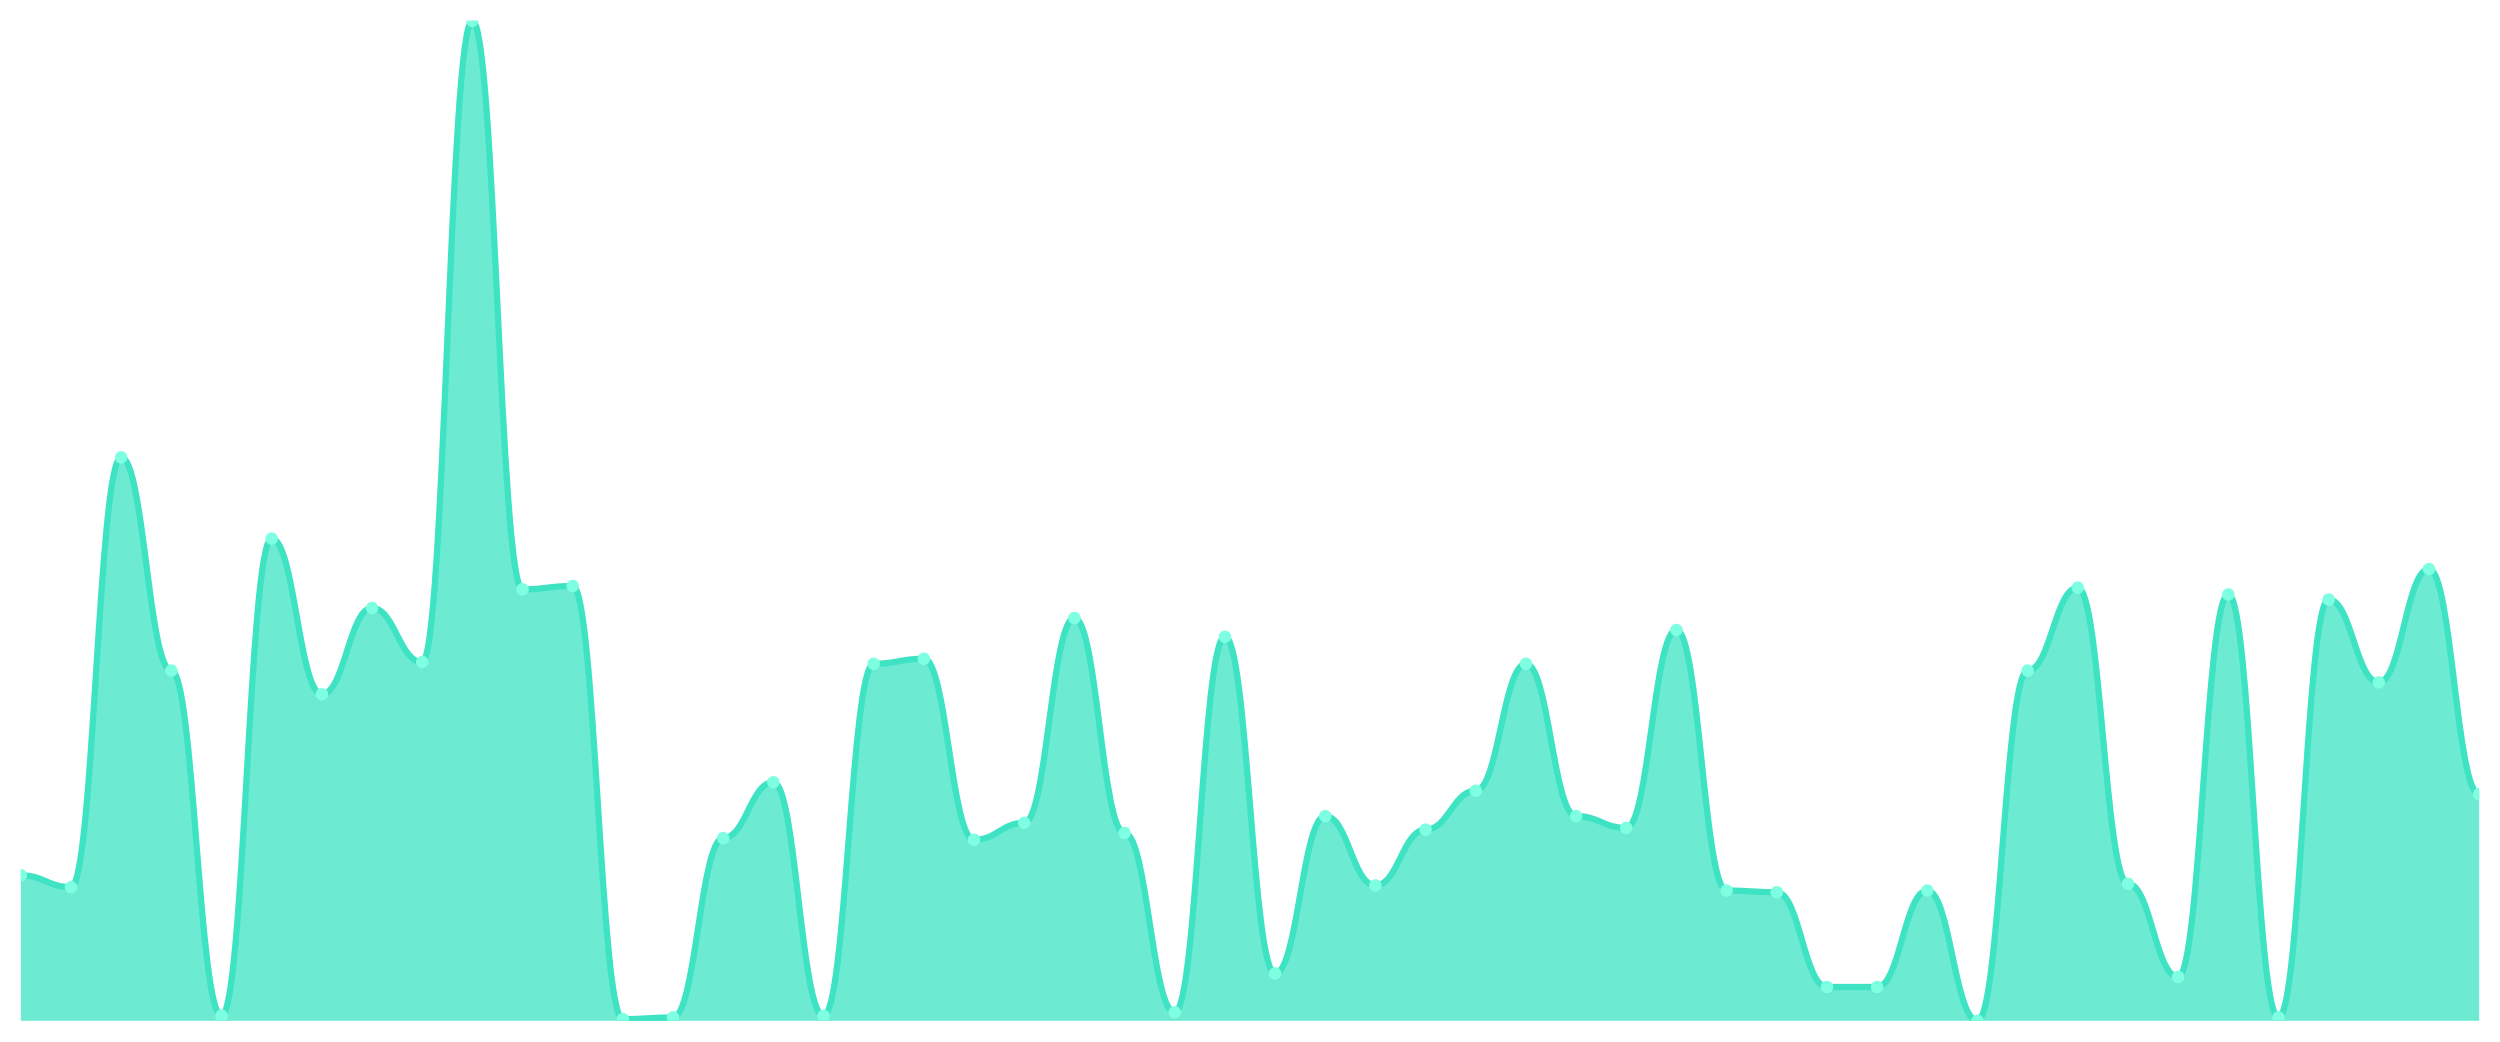
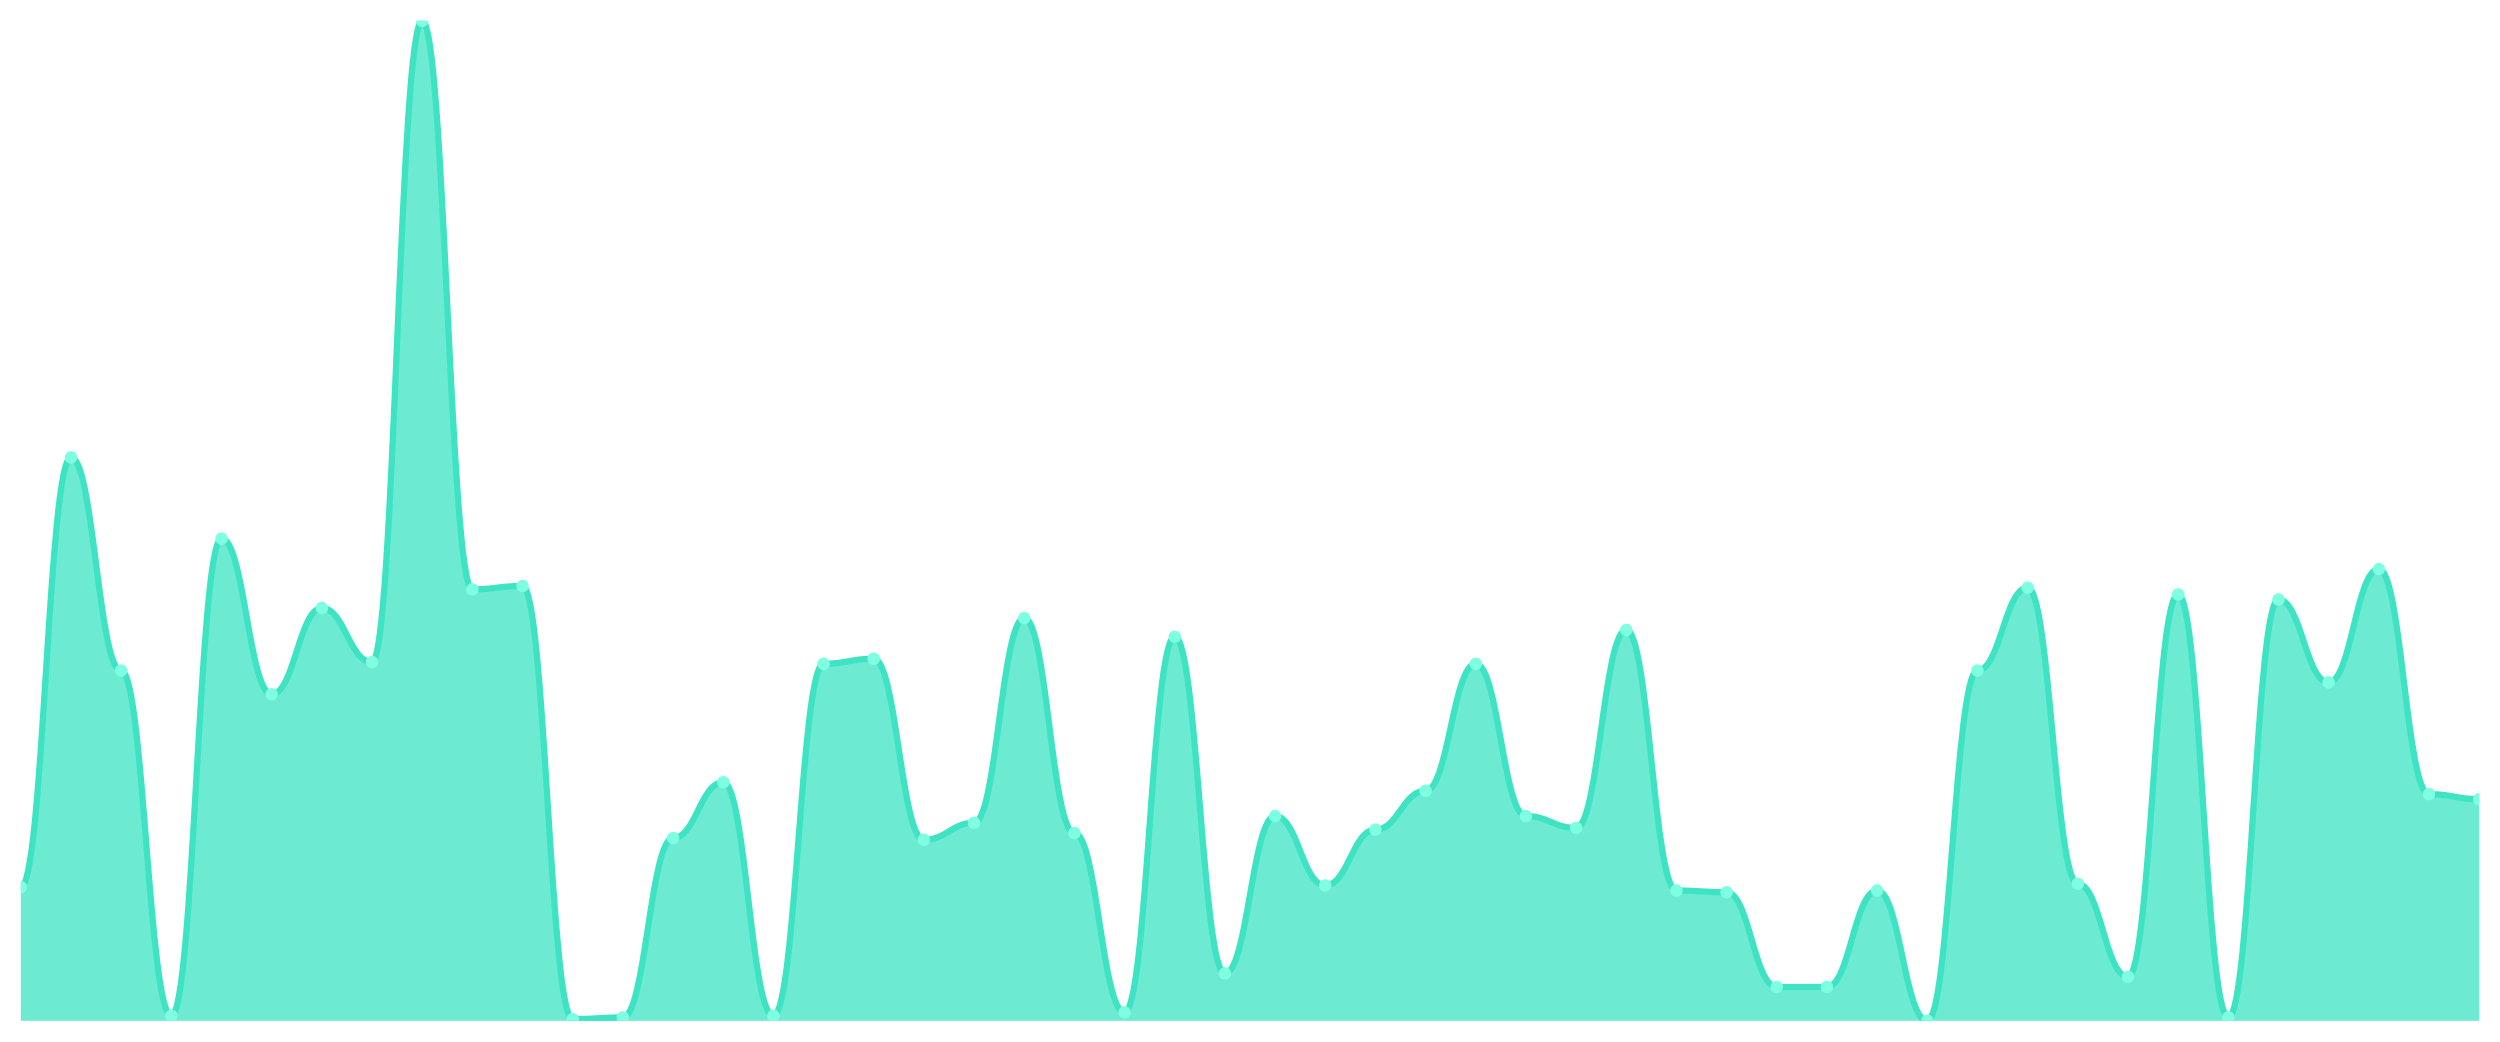
<svg xmlns="http://www.w3.org/2000/svg" viewBox="0 0 1200 500" width="1200" height="500">
  <defs>
    <clipPath id="c">
      <rect x="10" y="10" width="1180" height="480" />
    </clipPath>
  </defs>
  <rect width="1200" height="500" fill="none" />
  <g clip-path="url(#c)">
-     <path d="M 10,490 L 10,420.152 C 20.837,420.152 23.245,425.838 34.082,425.838 C 44.918,425.838 47.327,219.543 58.163,219.543 C 69,219.543 71.408,321.878 82.245,321.878 C 93.082,321.878 95.49,487.563 106.327,487.563 C 117.163,487.563 119.571,258.528 130.408,258.528 C 141.245,258.528 143.653,333.249 154.49,333.249 C 165.327,333.249 167.735,291.827 178.571,291.827 C 189.408,291.827 191.816,317.817 202.653,317.817 C 213.49,317.817 215.898,10 226.735,10 C 237.571,10 239.98,282.893 250.816,282.893 C 261.653,282.893 264.061,281.269 274.898,281.269 C 285.735,281.269 288.143,489.188 298.98,489.188 C 309.816,489.188 312.224,488.376 323.061,488.376 C 333.898,488.376 336.306,402.284 347.143,402.284 C 357.98,402.284 360.388,375.482 371.224,375.482 C 382.061,375.482 384.469,487.563 395.306,487.563 C 406.143,487.563 408.551,318.629 419.388,318.629 C 430.224,318.629 432.633,316.193 443.469,316.193 C 454.306,316.193 456.714,403.096 467.551,403.096 C 478.388,403.096 480.796,394.975 491.633,394.975 C 502.469,394.975 504.878,296.701 515.714,296.701 C 526.551,296.701 528.959,399.848 539.796,399.848 C 550.633,399.848 553.041,485.939 563.878,485.939 C 574.714,485.939 577.122,305.635 587.959,305.635 C 598.796,305.635 601.204,467.259 612.041,467.259 C 622.878,467.259 625.286,391.726 636.122,391.726 C 646.959,391.726 649.367,425.025 660.204,425.025 C 671.041,425.025 673.449,398.223 684.286,398.223 C 695.122,398.223 697.531,379.543 708.367,379.543 C 719.204,379.543 721.612,318.629 732.449,318.629 C 743.286,318.629 745.694,391.726 756.531,391.726 C 767.367,391.726 769.776,397.411 780.612,397.411 C 791.449,397.411 793.857,302.386 804.694,302.386 C 815.531,302.386 817.939,427.462 828.776,427.462 C 839.612,427.462 842.02,428.274 852.857,428.274 C 863.694,428.274 866.102,473.756 876.939,473.756 C 887.776,473.756 890.184,473.756 901.02,473.756 C 911.857,473.756 914.265,427.462 925.102,427.462 C 935.939,427.462 938.347,490 949.184,490 C 960.02,490 962.429,321.878 973.265,321.878 C 984.102,321.878 986.51,282.081 997.347,282.081 C 1008.184,282.081 1010.592,424.213 1021.429,424.213 C 1032.265,424.213 1034.673,468.883 1045.51,468.883 C 1056.347,468.883 1058.755,285.33 1069.592,285.33 C 1080.429,285.33 1082.837,488.376 1093.673,488.376 C 1104.51,488.376 1106.918,287.766 1117.755,287.766 C 1128.592,287.766 1131,327.563 1141.837,327.563 C 1152.673,327.563 1155.082,273.147 1165.918,273.147 C 1176.755,273.147 1179.163,381.168 1190,381.168 L 1190,490 Z" fill="rgba(61,227,195,0.75)" />
-     <path d="M 10,420.152 C 20.837,420.152 23.245,425.838 34.082,425.838 C 44.918,425.838 47.327,219.543 58.163,219.543 C 69,219.543 71.408,321.878 82.245,321.878 C 93.082,321.878 95.49,487.563 106.327,487.563 C 117.163,487.563 119.571,258.528 130.408,258.528 C 141.245,258.528 143.653,333.249 154.49,333.249 C 165.327,333.249 167.735,291.827 178.571,291.827 C 189.408,291.827 191.816,317.817 202.653,317.817 C 213.49,317.817 215.898,10 226.735,10 C 237.571,10 239.98,282.893 250.816,282.893 C 261.653,282.893 264.061,281.269 274.898,281.269 C 285.735,281.269 288.143,489.188 298.98,489.188 C 309.816,489.188 312.224,488.376 323.061,488.376 C 333.898,488.376 336.306,402.284 347.143,402.284 C 357.98,402.284 360.388,375.482 371.224,375.482 C 382.061,375.482 384.469,487.563 395.306,487.563 C 406.143,487.563 408.551,318.629 419.388,318.629 C 430.224,318.629 432.633,316.193 443.469,316.193 C 454.306,316.193 456.714,403.096 467.551,403.096 C 478.388,403.096 480.796,394.975 491.633,394.975 C 502.469,394.975 504.878,296.701 515.714,296.701 C 526.551,296.701 528.959,399.848 539.796,399.848 C 550.633,399.848 553.041,485.939 563.878,485.939 C 574.714,485.939 577.122,305.635 587.959,305.635 C 598.796,305.635 601.204,467.259 612.041,467.259 C 622.878,467.259 625.286,391.726 636.122,391.726 C 646.959,391.726 649.367,425.025 660.204,425.025 C 671.041,425.025 673.449,398.223 684.286,398.223 C 695.122,398.223 697.531,379.543 708.367,379.543 C 719.204,379.543 721.612,318.629 732.449,318.629 C 743.286,318.629 745.694,391.726 756.531,391.726 C 767.367,391.726 769.776,397.411 780.612,397.411 C 791.449,397.411 793.857,302.386 804.694,302.386 C 815.531,302.386 817.939,427.462 828.776,427.462 C 839.612,427.462 842.02,428.274 852.857,428.274 C 863.694,428.274 866.102,473.756 876.939,473.756 C 887.776,473.756 890.184,473.756 901.02,473.756 C 911.857,473.756 914.265,427.462 925.102,427.462 C 935.939,427.462 938.347,490 949.184,490 C 960.02,490 962.429,321.878 973.265,321.878 C 984.102,321.878 986.51,282.081 997.347,282.081 C 1008.184,282.081 1010.592,424.213 1021.429,424.213 C 1032.265,424.213 1034.673,468.883 1045.51,468.883 C 1056.347,468.883 1058.755,285.33 1069.592,285.33 C 1080.429,285.33 1082.837,488.376 1093.673,488.376 C 1104.51,488.376 1106.918,287.766 1117.755,287.766 C 1128.592,287.766 1131,327.563 1141.837,327.563 C 1152.673,327.563 1155.082,273.147 1165.918,273.147 C 1176.755,273.147 1179.163,381.168 1190,381.168" fill="none" stroke="#3de3c3" stroke-width="3" stroke-linecap="round" stroke-linejoin="round" />
-     <circle cx="10" cy="420.152" r="3" fill="#7fffe1" />
-     <circle cx="34.082" cy="425.838" r="3" fill="#7fffe1" />
-     <circle cx="58.163" cy="219.543" r="3" fill="#7fffe1" />
-     <circle cx="82.245" cy="321.878" r="3" fill="#7fffe1" />
-     <circle cx="106.327" cy="487.563" r="3" fill="#7fffe1" />
-     <circle cx="130.408" cy="258.528" r="3" fill="#7fffe1" />
-     <circle cx="154.49" cy="333.249" r="3" fill="#7fffe1" />
-     <circle cx="178.571" cy="291.827" r="3" fill="#7fffe1" />
-     <circle cx="202.653" cy="317.817" r="3" fill="#7fffe1" />
-     <circle cx="226.735" cy="10" r="3" fill="#7fffe1" />
-     <circle cx="250.816" cy="282.893" r="3" fill="#7fffe1" />
-     <circle cx="274.898" cy="281.269" r="3" fill="#7fffe1" />
-     <circle cx="298.98" cy="489.188" r="3" fill="#7fffe1" />
-     <circle cx="323.061" cy="488.376" r="3" fill="#7fffe1" />
-     <circle cx="347.143" cy="402.284" r="3" fill="#7fffe1" />
-     <circle cx="371.224" cy="375.482" r="3" fill="#7fffe1" />
-     <circle cx="395.306" cy="487.563" r="3" fill="#7fffe1" />
-     <circle cx="419.388" cy="318.629" r="3" fill="#7fffe1" />
-     <circle cx="443.469" cy="316.193" r="3" fill="#7fffe1" />
-     <circle cx="467.551" cy="403.096" r="3" fill="#7fffe1" />
-     <circle cx="491.633" cy="394.975" r="3" fill="#7fffe1" />
-     <circle cx="515.714" cy="296.701" r="3" fill="#7fffe1" />
-     <circle cx="539.796" cy="399.848" r="3" fill="#7fffe1" />
-     <circle cx="563.878" cy="485.939" r="3" fill="#7fffe1" />
-     <circle cx="587.959" cy="305.635" r="3" fill="#7fffe1" />
-     <circle cx="612.041" cy="467.259" r="3" fill="#7fffe1" />
-     <circle cx="636.122" cy="391.726" r="3" fill="#7fffe1" />
-     <circle cx="660.204" cy="425.025" r="3" fill="#7fffe1" />
-     <circle cx="684.286" cy="398.223" r="3" fill="#7fffe1" />
-     <circle cx="708.367" cy="379.543" r="3" fill="#7fffe1" />
-     <circle cx="732.449" cy="318.629" r="3" fill="#7fffe1" />
-     <circle cx="756.531" cy="391.726" r="3" fill="#7fffe1" />
-     <circle cx="780.612" cy="397.411" r="3" fill="#7fffe1" />
-     <circle cx="804.694" cy="302.386" r="3" fill="#7fffe1" />
-     <circle cx="828.776" cy="427.462" r="3" fill="#7fffe1" />
-     <circle cx="852.857" cy="428.274" r="3" fill="#7fffe1" />
+     <path d="M 10,490 L 10,425.838 C 20.837,425.838 23.245,219.543 34.082,219.543 C 44.918,219.543 47.327,321.878 58.163,321.878 C 69,321.878 71.408,487.563 82.245,487.563 C 93.082,487.563 95.49,258.528 106.327,258.528 C 117.163,258.528 119.571,333.249 130.408,333.249 C 141.245,333.249 143.653,291.827 154.49,291.827 C 165.327,291.827 167.735,317.817 178.571,317.817 C 189.408,317.817 191.816,10 202.653,10 C 213.49,10 215.898,282.893 226.735,282.893 C 237.571,282.893 239.98,281.269 250.816,281.269 C 261.653,281.269 264.061,489.188 274.898,489.188 C 285.735,489.188 288.143,488.376 298.98,488.376 C 309.816,488.376 312.224,402.284 323.061,402.284 C 333.898,402.284 336.306,375.482 347.143,375.482 C 357.98,375.482 360.388,487.563 371.224,487.563 C 382.061,487.563 384.469,318.629 395.306,318.629 C 406.143,318.629 408.551,316.193 419.388,316.193 C 430.224,316.193 432.633,403.096 443.469,403.096 C 454.306,403.096 456.714,394.975 467.551,394.975 C 478.388,394.975 480.796,296.701 491.633,296.701 C 502.469,296.701 504.878,399.848 515.714,399.848 C 526.551,399.848 528.959,485.939 539.796,485.939 C 550.633,485.939 553.041,305.635 563.878,305.635 C 574.714,305.635 577.122,467.259 587.959,467.259 C 598.796,467.259 601.204,391.726 612.041,391.726 C 622.878,391.726 625.286,425.025 636.122,425.025 C 646.959,425.025 649.367,398.223 660.204,398.223 C 671.041,398.223 673.449,379.543 684.286,379.543 C 695.122,379.543 697.531,318.629 708.367,318.629 C 719.204,318.629 721.612,391.726 732.449,391.726 C 743.286,391.726 745.694,397.411 756.531,397.411 C 767.367,397.411 769.776,302.386 780.612,302.386 C 791.449,302.386 793.857,427.462 804.694,427.462 C 815.531,427.462 817.939,428.274 828.776,428.274 C 839.612,428.274 842.02,473.756 852.857,473.756 C 863.694,473.756 866.102,473.756 876.939,473.756 C 887.776,473.756 890.184,427.462 901.02,427.462 C 911.857,427.462 914.265,490 925.102,490 C 935.939,490 938.347,321.878 949.184,321.878 C 960.02,321.878 962.429,282.081 973.265,282.081 C 984.102,282.081 986.51,424.213 997.347,424.213 C 1008.184,424.213 1010.592,468.883 1021.429,468.883 C 1032.265,468.883 1034.673,285.33 1045.51,285.33 C 1056.347,285.33 1058.755,488.376 1069.592,488.376 C 1080.429,488.376 1082.837,287.766 1093.673,287.766 C 1104.51,287.766 1106.918,327.563 1117.755,327.563 C 1128.592,327.563 1131,273.147 1141.837,273.147 C 1152.673,273.147 1155.082,381.168 1165.918,381.168 C 1176.755,381.168 1179.163,383.604 1190,383.604 L 1190,490 Z" fill="rgba(61,227,195,0.75)" />
+     <path d="M 10,425.838 C 20.837,425.838 23.245,219.543 34.082,219.543 C 44.918,219.543 47.327,321.878 58.163,321.878 C 69,321.878 71.408,487.563 82.245,487.563 C 93.082,487.563 95.49,258.528 106.327,258.528 C 117.163,258.528 119.571,333.249 130.408,333.249 C 141.245,333.249 143.653,291.827 154.49,291.827 C 165.327,291.827 167.735,317.817 178.571,317.817 C 189.408,317.817 191.816,10 202.653,10 C 213.49,10 215.898,282.893 226.735,282.893 C 237.571,282.893 239.98,281.269 250.816,281.269 C 261.653,281.269 264.061,489.188 274.898,489.188 C 285.735,489.188 288.143,488.376 298.98,488.376 C 309.816,488.376 312.224,402.284 323.061,402.284 C 333.898,402.284 336.306,375.482 347.143,375.482 C 357.98,375.482 360.388,487.563 371.224,487.563 C 382.061,487.563 384.469,318.629 395.306,318.629 C 406.143,318.629 408.551,316.193 419.388,316.193 C 430.224,316.193 432.633,403.096 443.469,403.096 C 454.306,403.096 456.714,394.975 467.551,394.975 C 478.388,394.975 480.796,296.701 491.633,296.701 C 502.469,296.701 504.878,399.848 515.714,399.848 C 526.551,399.848 528.959,485.939 539.796,485.939 C 550.633,485.939 553.041,305.635 563.878,305.635 C 574.714,305.635 577.122,467.259 587.959,467.259 C 598.796,467.259 601.204,391.726 612.041,391.726 C 622.878,391.726 625.286,425.025 636.122,425.025 C 646.959,425.025 649.367,398.223 660.204,398.223 C 671.041,398.223 673.449,379.543 684.286,379.543 C 695.122,379.543 697.531,318.629 708.367,318.629 C 719.204,318.629 721.612,391.726 732.449,391.726 C 743.286,391.726 745.694,397.411 756.531,397.411 C 767.367,397.411 769.776,302.386 780.612,302.386 C 791.449,302.386 793.857,427.462 804.694,427.462 C 815.531,427.462 817.939,428.274 828.776,428.274 C 839.612,428.274 842.02,473.756 852.857,473.756 C 863.694,473.756 866.102,473.756 876.939,473.756 C 887.776,473.756 890.184,427.462 901.02,427.462 C 911.857,427.462 914.265,490 925.102,490 C 935.939,490 938.347,321.878 949.184,321.878 C 960.02,321.878 962.429,282.081 973.265,282.081 C 984.102,282.081 986.51,424.213 997.347,424.213 C 1008.184,424.213 1010.592,468.883 1021.429,468.883 C 1032.265,468.883 1034.673,285.33 1045.51,285.33 C 1056.347,285.33 1058.755,488.376 1069.592,488.376 C 1080.429,488.376 1082.837,287.766 1093.673,287.766 C 1104.51,287.766 1106.918,327.563 1117.755,327.563 C 1128.592,327.563 1131,273.147 1141.837,273.147 C 1152.673,273.147 1155.082,381.168 1165.918,381.168 C 1176.755,381.168 1179.163,383.604 1190,383.604" fill="none" stroke="#3de3c3" stroke-width="3" stroke-linecap="round" stroke-linejoin="round" />
+     <circle cx="10" cy="425.838" r="3" fill="#7fffe1" />
+     <circle cx="34.082" cy="219.543" r="3" fill="#7fffe1" />
+     <circle cx="58.163" cy="321.878" r="3" fill="#7fffe1" />
+     <circle cx="82.245" cy="487.563" r="3" fill="#7fffe1" />
+     <circle cx="106.327" cy="258.528" r="3" fill="#7fffe1" />
+     <circle cx="130.408" cy="333.249" r="3" fill="#7fffe1" />
+     <circle cx="154.49" cy="291.827" r="3" fill="#7fffe1" />
+     <circle cx="178.571" cy="317.817" r="3" fill="#7fffe1" />
+     <circle cx="202.653" cy="10" r="3" fill="#7fffe1" />
+     <circle cx="226.735" cy="282.893" r="3" fill="#7fffe1" />
+     <circle cx="250.816" cy="281.269" r="3" fill="#7fffe1" />
+     <circle cx="274.898" cy="489.188" r="3" fill="#7fffe1" />
+     <circle cx="298.98" cy="488.376" r="3" fill="#7fffe1" />
+     <circle cx="323.061" cy="402.284" r="3" fill="#7fffe1" />
+     <circle cx="347.143" cy="375.482" r="3" fill="#7fffe1" />
+     <circle cx="371.224" cy="487.563" r="3" fill="#7fffe1" />
+     <circle cx="395.306" cy="318.629" r="3" fill="#7fffe1" />
+     <circle cx="419.388" cy="316.193" r="3" fill="#7fffe1" />
+     <circle cx="443.469" cy="403.096" r="3" fill="#7fffe1" />
+     <circle cx="467.551" cy="394.975" r="3" fill="#7fffe1" />
+     <circle cx="491.633" cy="296.701" r="3" fill="#7fffe1" />
+     <circle cx="515.714" cy="399.848" r="3" fill="#7fffe1" />
+     <circle cx="539.796" cy="485.939" r="3" fill="#7fffe1" />
+     <circle cx="563.878" cy="305.635" r="3" fill="#7fffe1" />
+     <circle cx="587.959" cy="467.259" r="3" fill="#7fffe1" />
+     <circle cx="612.041" cy="391.726" r="3" fill="#7fffe1" />
+     <circle cx="636.122" cy="425.025" r="3" fill="#7fffe1" />
+     <circle cx="660.204" cy="398.223" r="3" fill="#7fffe1" />
+     <circle cx="684.286" cy="379.543" r="3" fill="#7fffe1" />
+     <circle cx="708.367" cy="318.629" r="3" fill="#7fffe1" />
+     <circle cx="732.449" cy="391.726" r="3" fill="#7fffe1" />
+     <circle cx="756.531" cy="397.411" r="3" fill="#7fffe1" />
+     <circle cx="780.612" cy="302.386" r="3" fill="#7fffe1" />
+     <circle cx="804.694" cy="427.462" r="3" fill="#7fffe1" />
+     <circle cx="828.776" cy="428.274" r="3" fill="#7fffe1" />
+     <circle cx="852.857" cy="473.756" r="3" fill="#7fffe1" />
    <circle cx="876.939" cy="473.756" r="3" fill="#7fffe1" />
-     <circle cx="901.02" cy="473.756" r="3" fill="#7fffe1" />
-     <circle cx="925.102" cy="427.462" r="3" fill="#7fffe1" />
-     <circle cx="949.184" cy="490" r="3" fill="#7fffe1" />
-     <circle cx="973.265" cy="321.878" r="3" fill="#7fffe1" />
-     <circle cx="997.347" cy="282.081" r="3" fill="#7fffe1" />
-     <circle cx="1021.429" cy="424.213" r="3" fill="#7fffe1" />
-     <circle cx="1045.51" cy="468.883" r="3" fill="#7fffe1" />
-     <circle cx="1069.592" cy="285.33" r="3" fill="#7fffe1" />
-     <circle cx="1093.673" cy="488.376" r="3" fill="#7fffe1" />
-     <circle cx="1117.755" cy="287.766" r="3" fill="#7fffe1" />
-     <circle cx="1141.837" cy="327.563" r="3" fill="#7fffe1" />
-     <circle cx="1165.918" cy="273.147" r="3" fill="#7fffe1" />
-     <circle cx="1190" cy="381.168" r="3" fill="#7fffe1" />
+     <circle cx="901.02" cy="427.462" r="3" fill="#7fffe1" />
+     <circle cx="925.102" cy="490" r="3" fill="#7fffe1" />
+     <circle cx="949.184" cy="321.878" r="3" fill="#7fffe1" />
+     <circle cx="973.265" cy="282.081" r="3" fill="#7fffe1" />
+     <circle cx="997.347" cy="424.213" r="3" fill="#7fffe1" />
+     <circle cx="1021.429" cy="468.883" r="3" fill="#7fffe1" />
+     <circle cx="1045.51" cy="285.33" r="3" fill="#7fffe1" />
+     <circle cx="1069.592" cy="488.376" r="3" fill="#7fffe1" />
+     <circle cx="1093.673" cy="287.766" r="3" fill="#7fffe1" />
+     <circle cx="1117.755" cy="327.563" r="3" fill="#7fffe1" />
+     <circle cx="1141.837" cy="273.147" r="3" fill="#7fffe1" />
+     <circle cx="1165.918" cy="381.168" r="3" fill="#7fffe1" />
+     <circle cx="1190" cy="383.604" r="3" fill="#7fffe1" />
  </g>
</svg>
